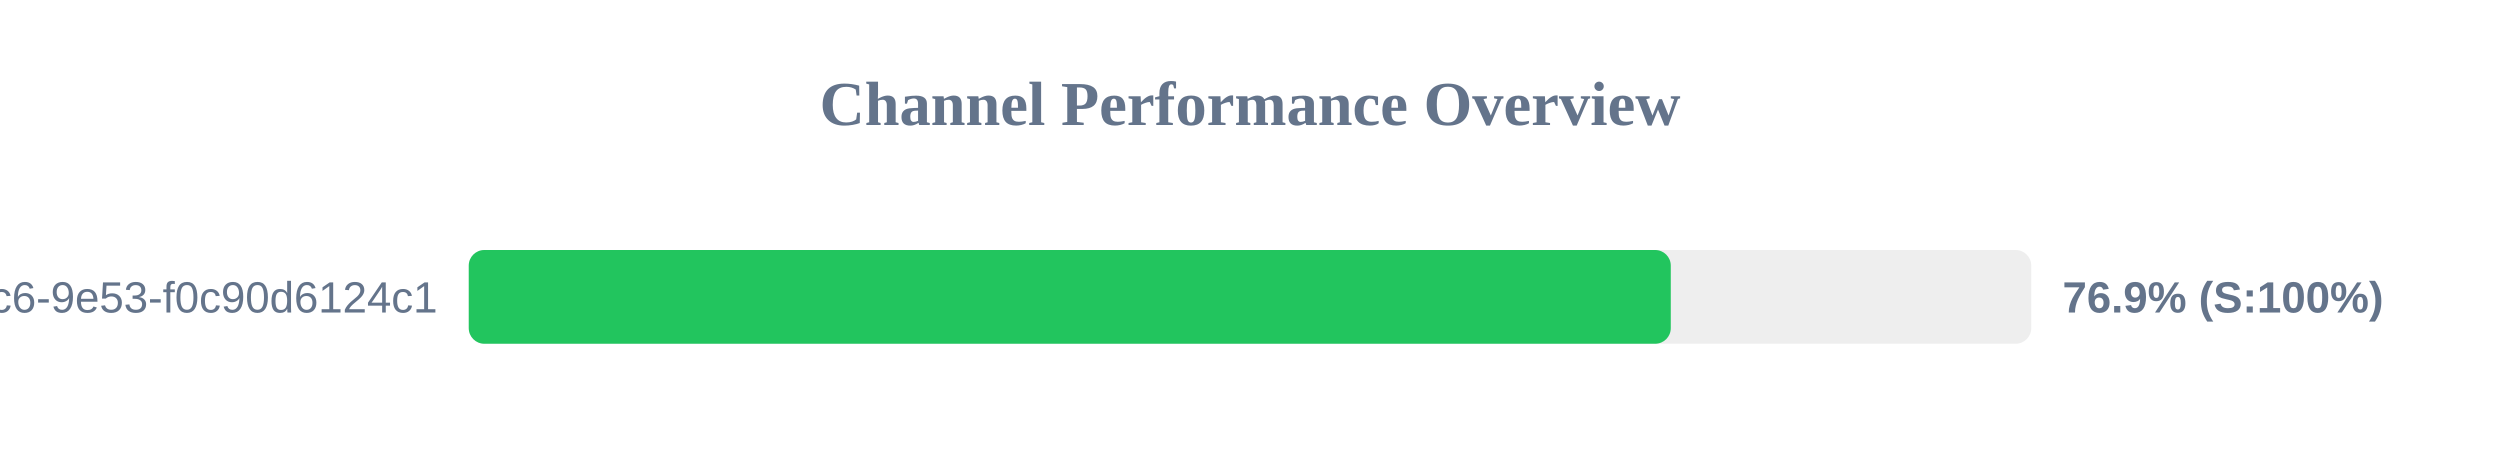
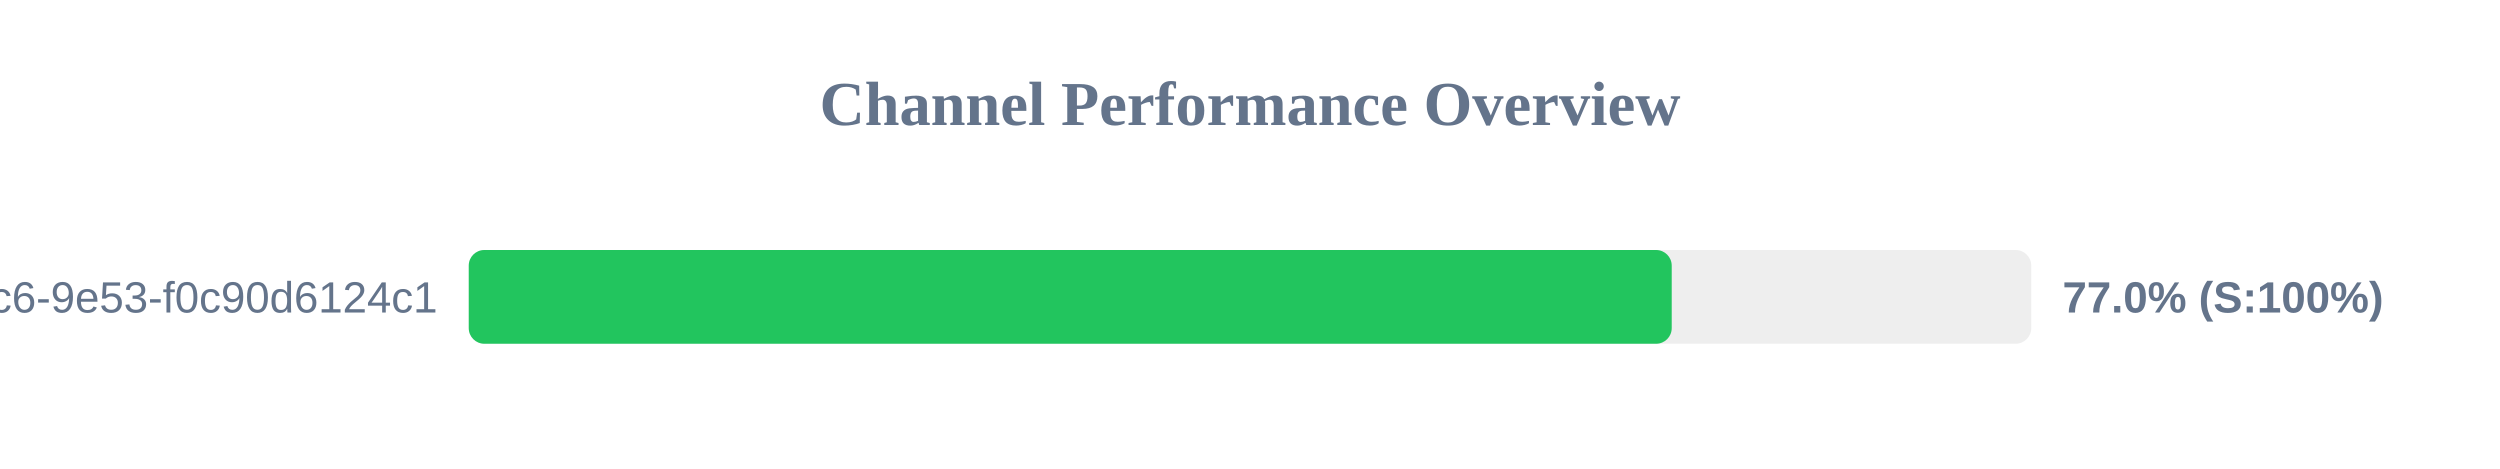
<svg xmlns="http://www.w3.org/2000/svg" width="800" height="150" version="1.1">
  <style>
        .row { font: 14px Arial; fill: #64748b; }
        .score { font: bold 14px Arial; fill: #64748b; }
    </style>
  <text x="400" y="40" text-anchor="middle" font-size="20px" font-weight="bold" fill="#64748b">Channel Performance Overview</text>
  <rect x="150" y="80" width="500" height="30" fill="#eee" rx="5" />
-   <rect x="150" y="80" width="384.65" height="30" fill="#22c55e" rx="5" />
+   <rect x="150" y="80" width="384.95" height="30" fill="#22c55e" rx="5" />
  <text x="140" y="100" text-anchor="end" class="row">?uuid=4685eb2a-5ddb-4dc6-9e53-f0c90d6124c1</text>
-   <text x="660" y="100" text-anchor="start" class="score">76.9% (S:100%)</text>
+   <text x="660" y="100" text-anchor="start" class="score">77.0% (S:100%)</text>
</svg>
